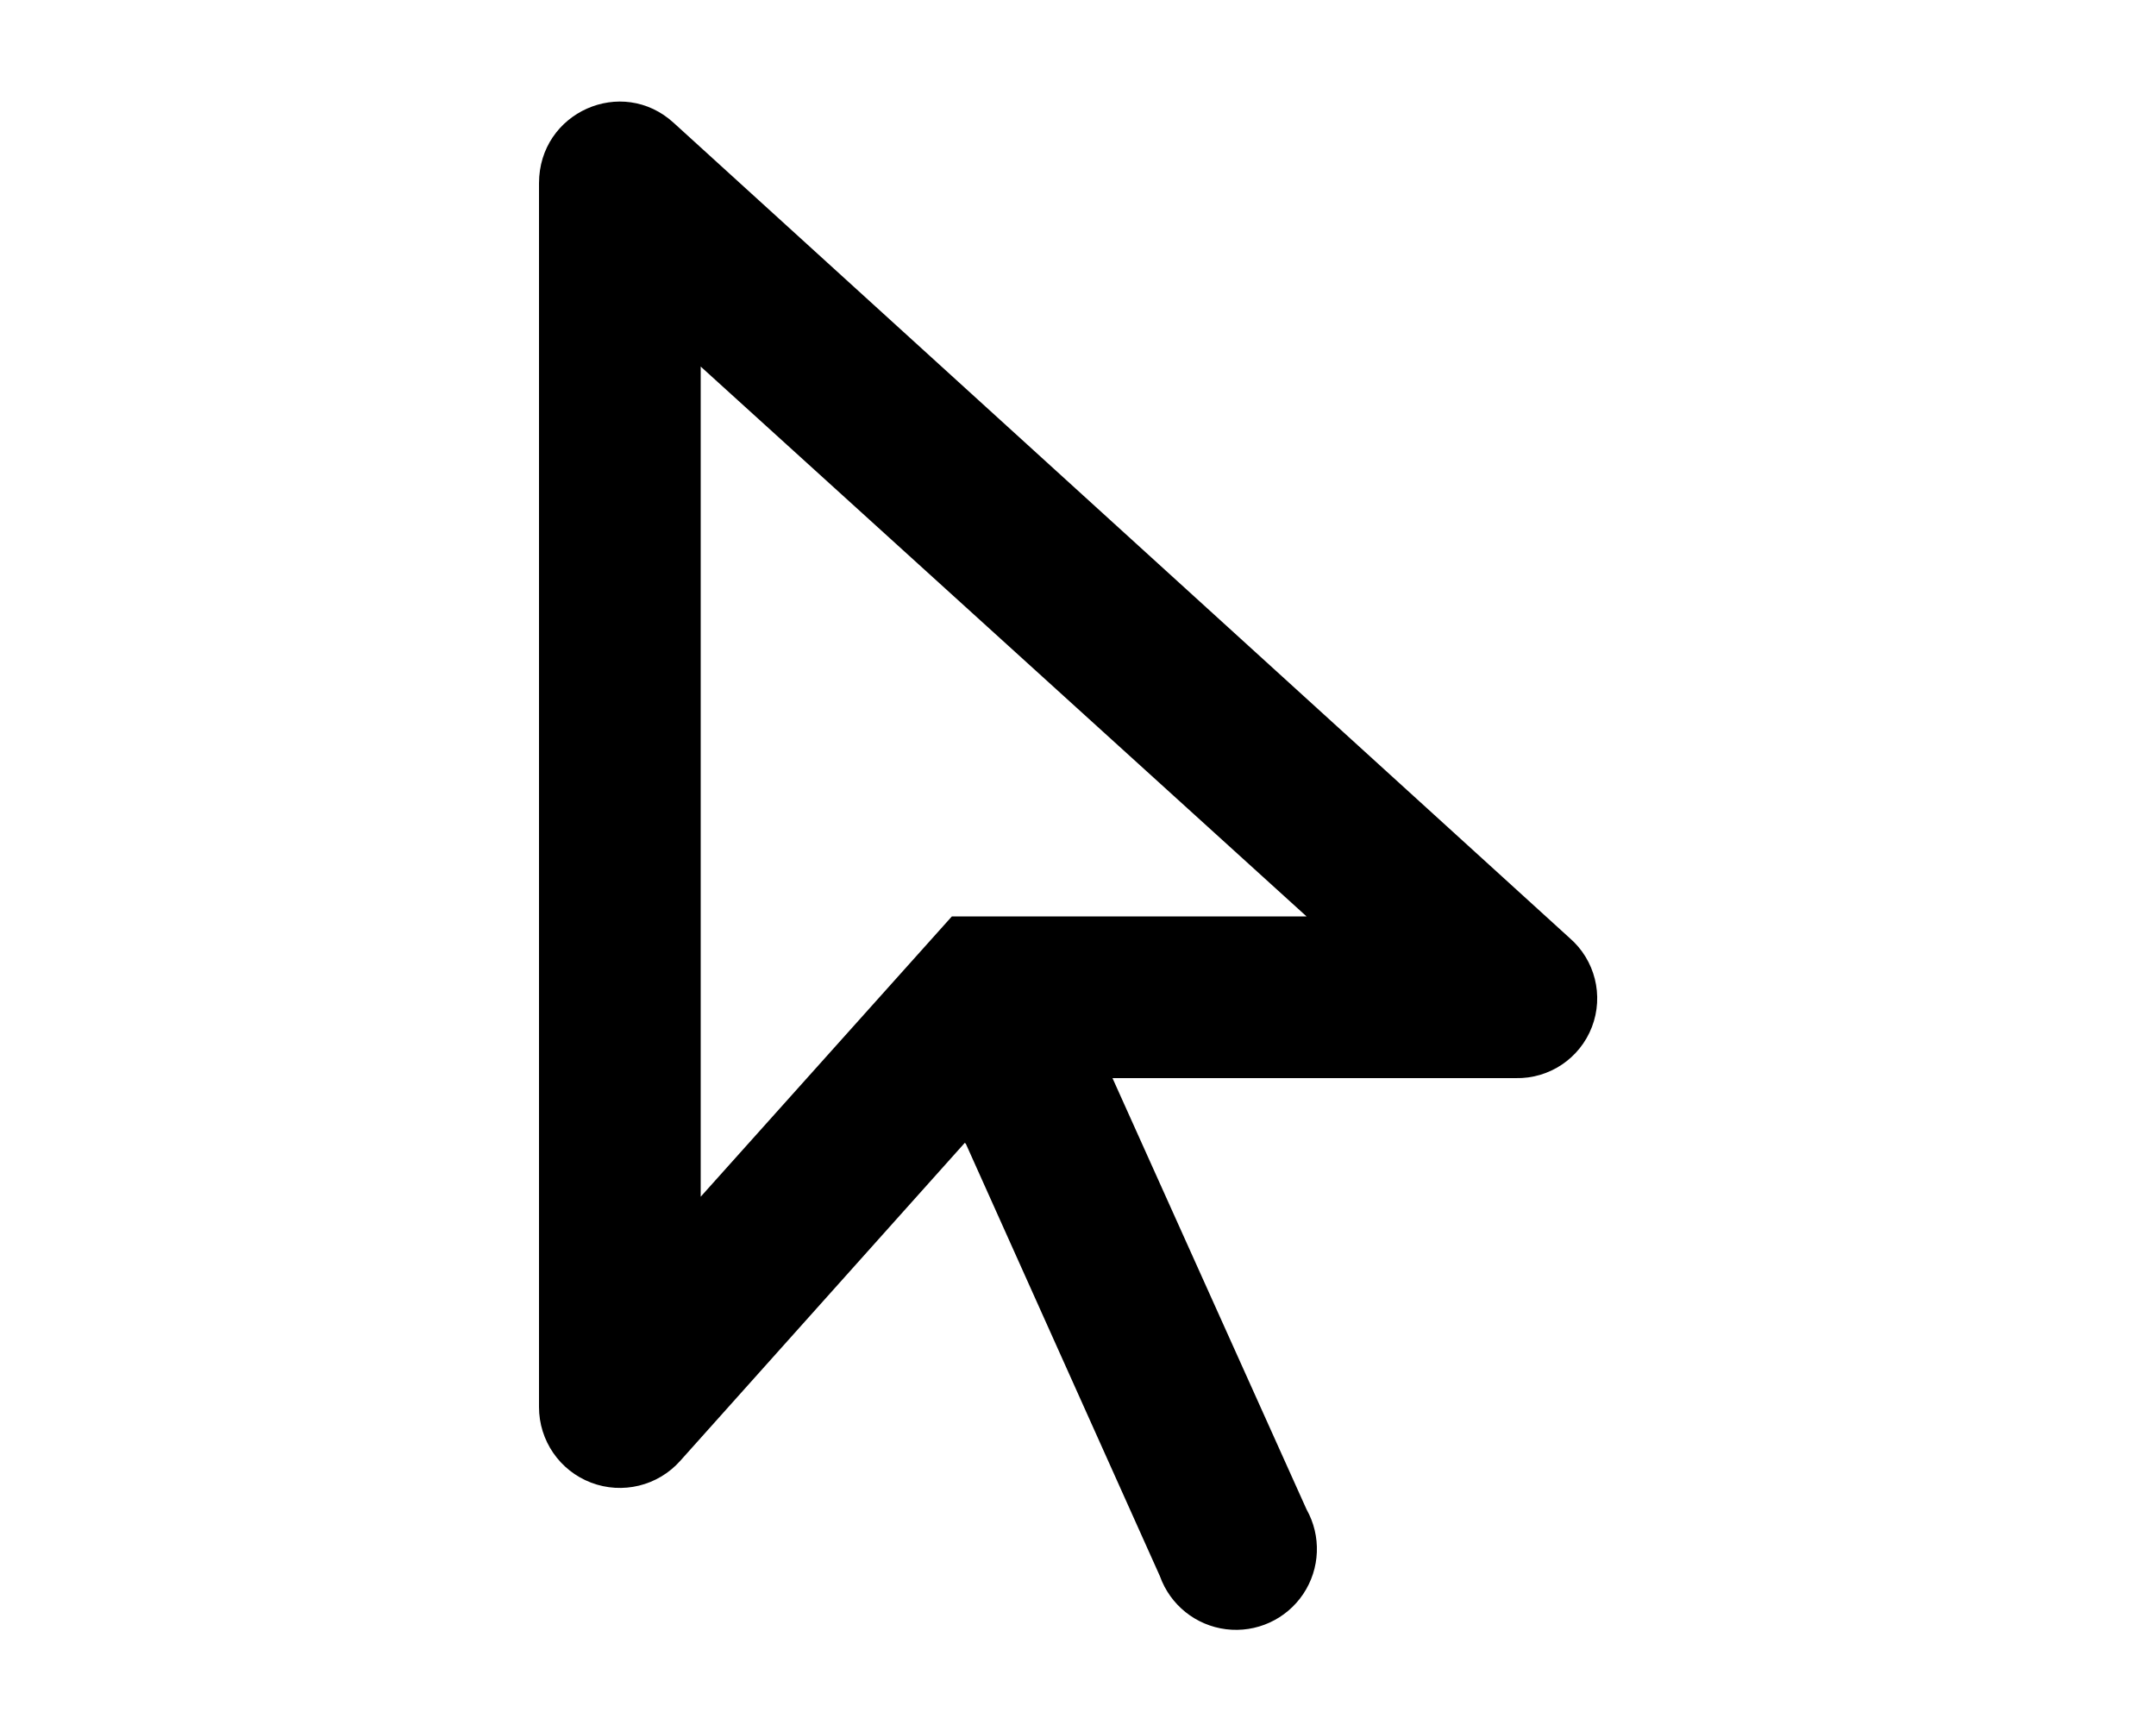
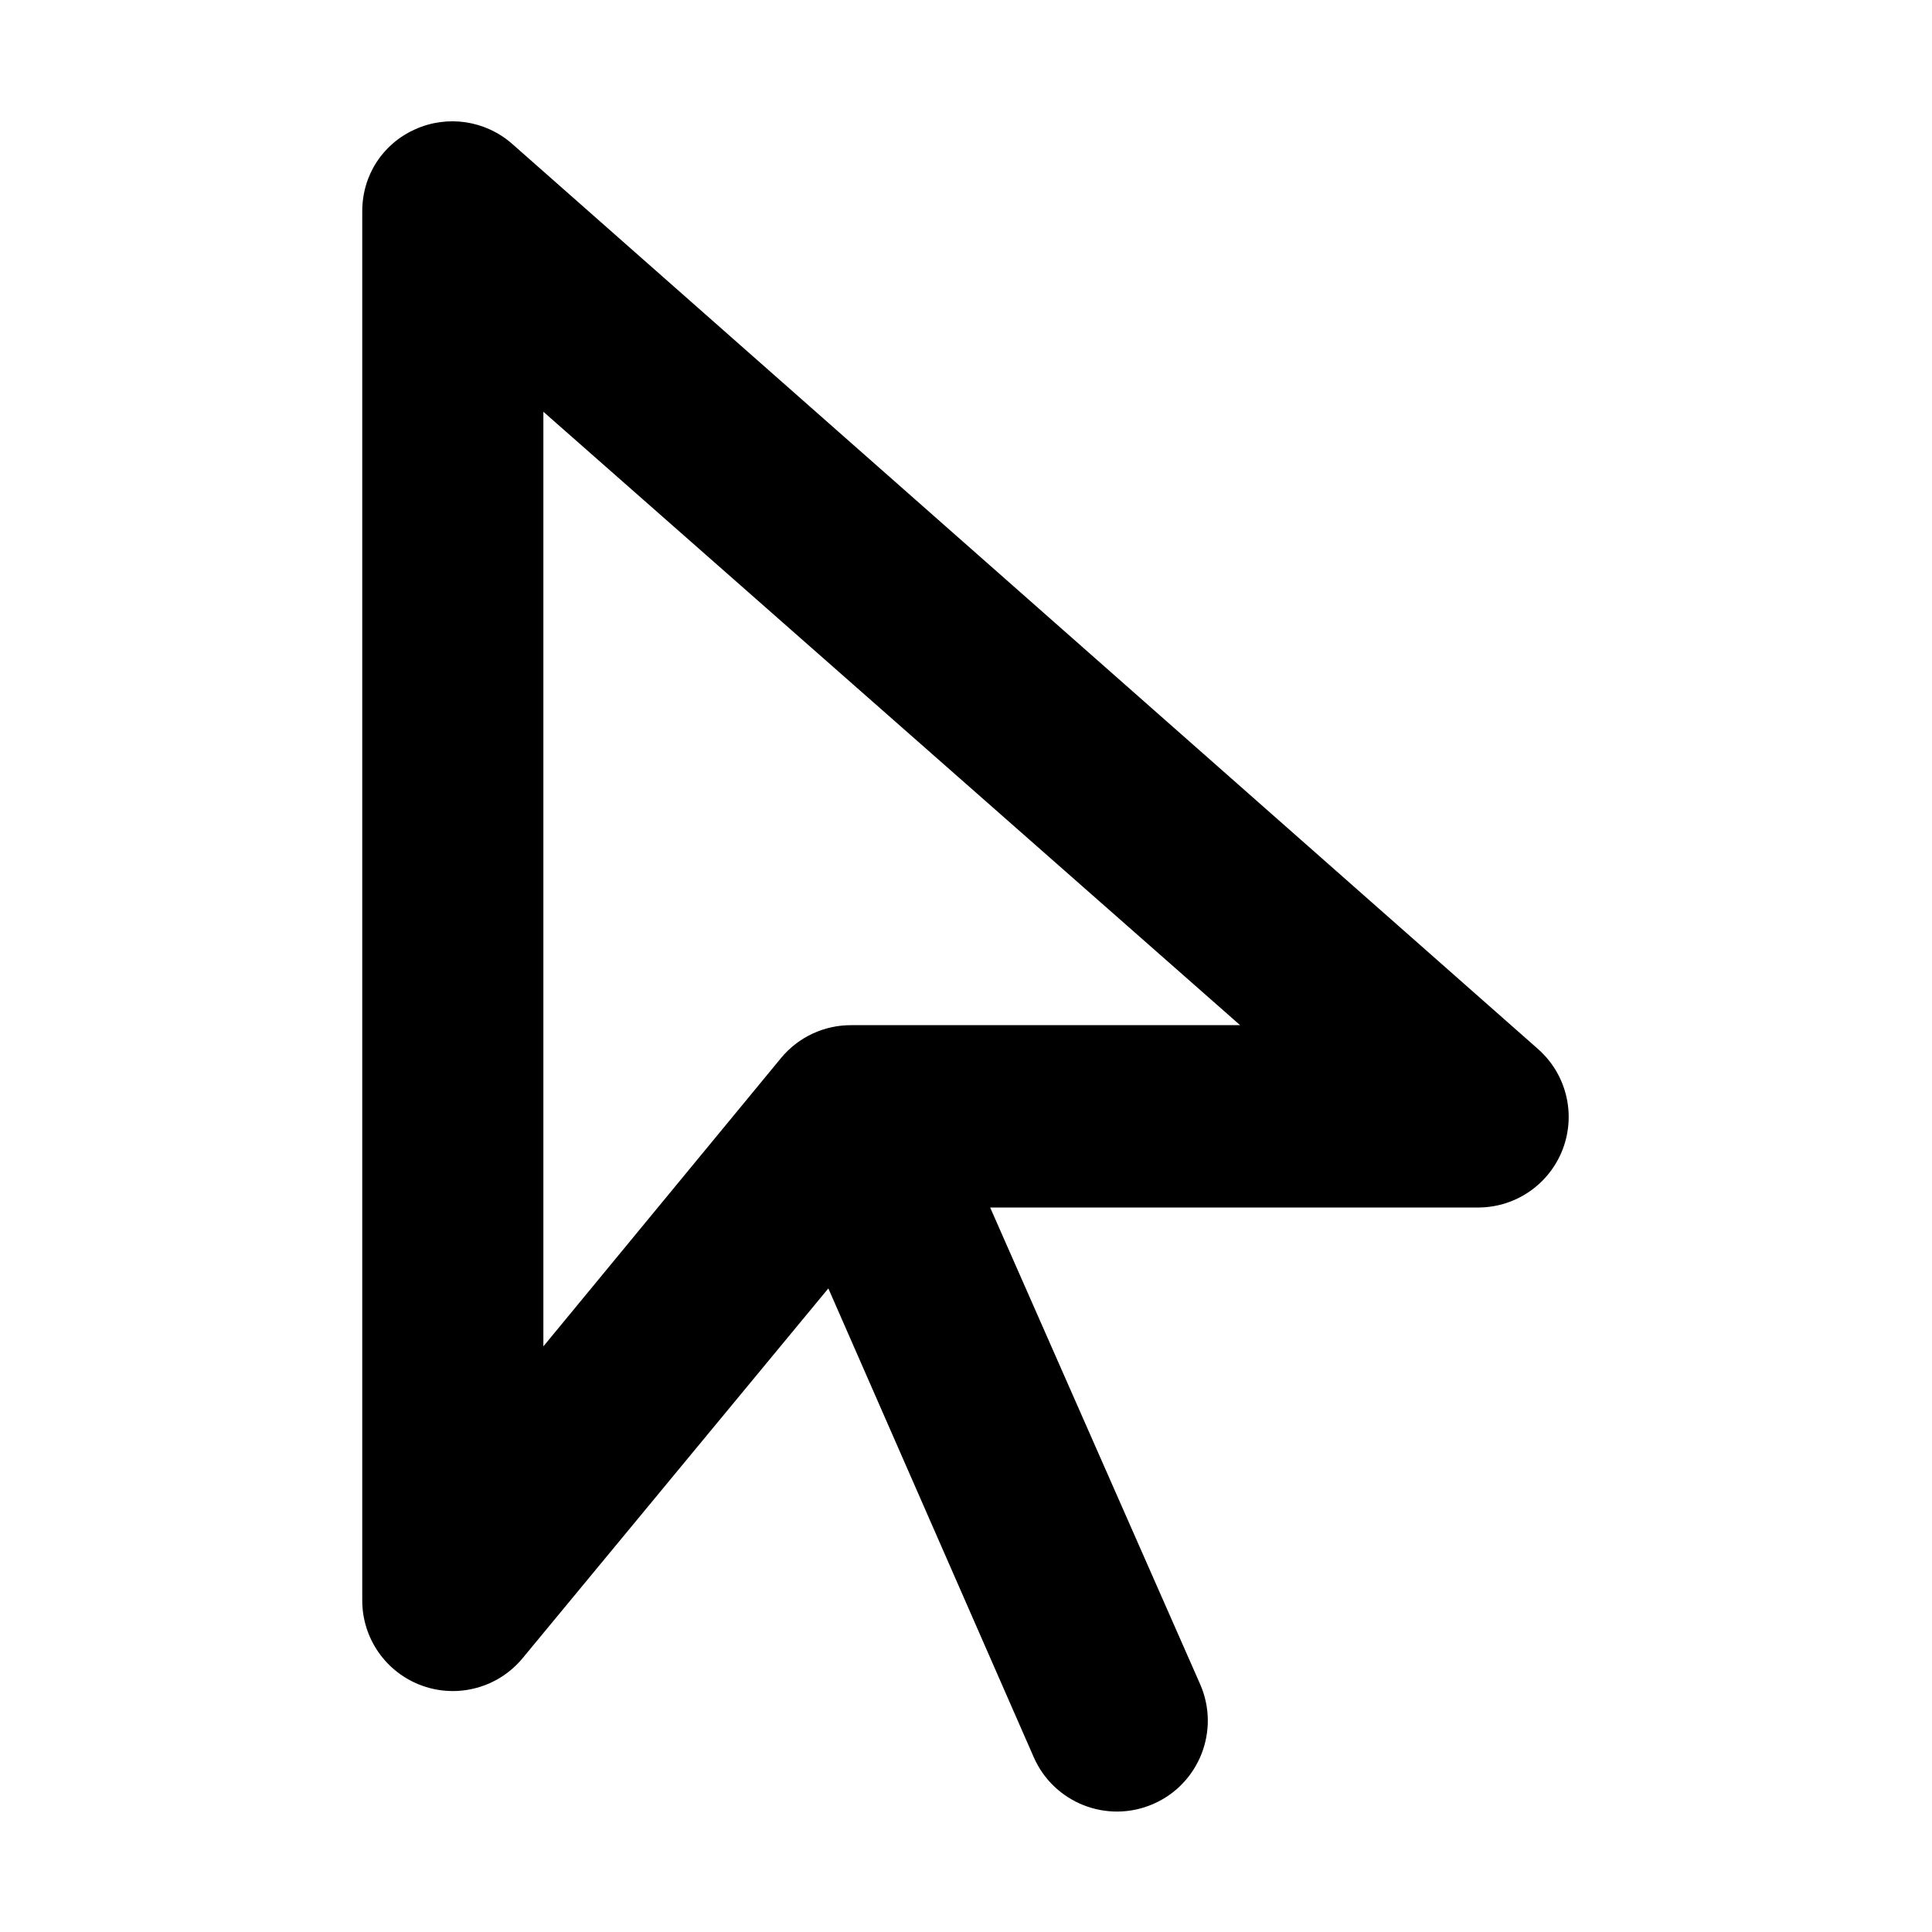
- <svg xmlns="http://www.w3.org/2000/svg" viewBox="0 0 20 16" fill="currentColor">
-   <path fill-rule="evenodd" d="m8.95 10.6-2.64 2.95a.75.75 0 0 1-1.31-.5V1.7c0-.66.77-1 1.25-.56l8.31 7.56a.74.74 0 0 1-.5 1.3h-3.74l1.8 4a.75.75 0 1 1-1.36.62l-1.8-4.01Zm-.12-2.1h3.29L6.5 3.4v7.7l2.33-2.6Z" />
+ <svg xmlns="http://www.w3.org/2000/svg" viewBox="0 0 16 16" fill="currentColor">
+   <path d="M3.44 1.07a.75.75 0 0 1 .8.12l8.5 7.5a.75.75 0 0 1-.49 1.31H8.2l1.74 3.95a.75.75 0 0 1-1.38.6l-1.7-3.88-2.53 3.06A.75.75 0 0 1 3 13.25V1.75c0-.3.17-.56.44-.68ZM4.5 3.4v7.75l1.97-2.39a.75.75 0 0 1 .58-.27h3.22L4.5 3.41Z" />
</svg>
